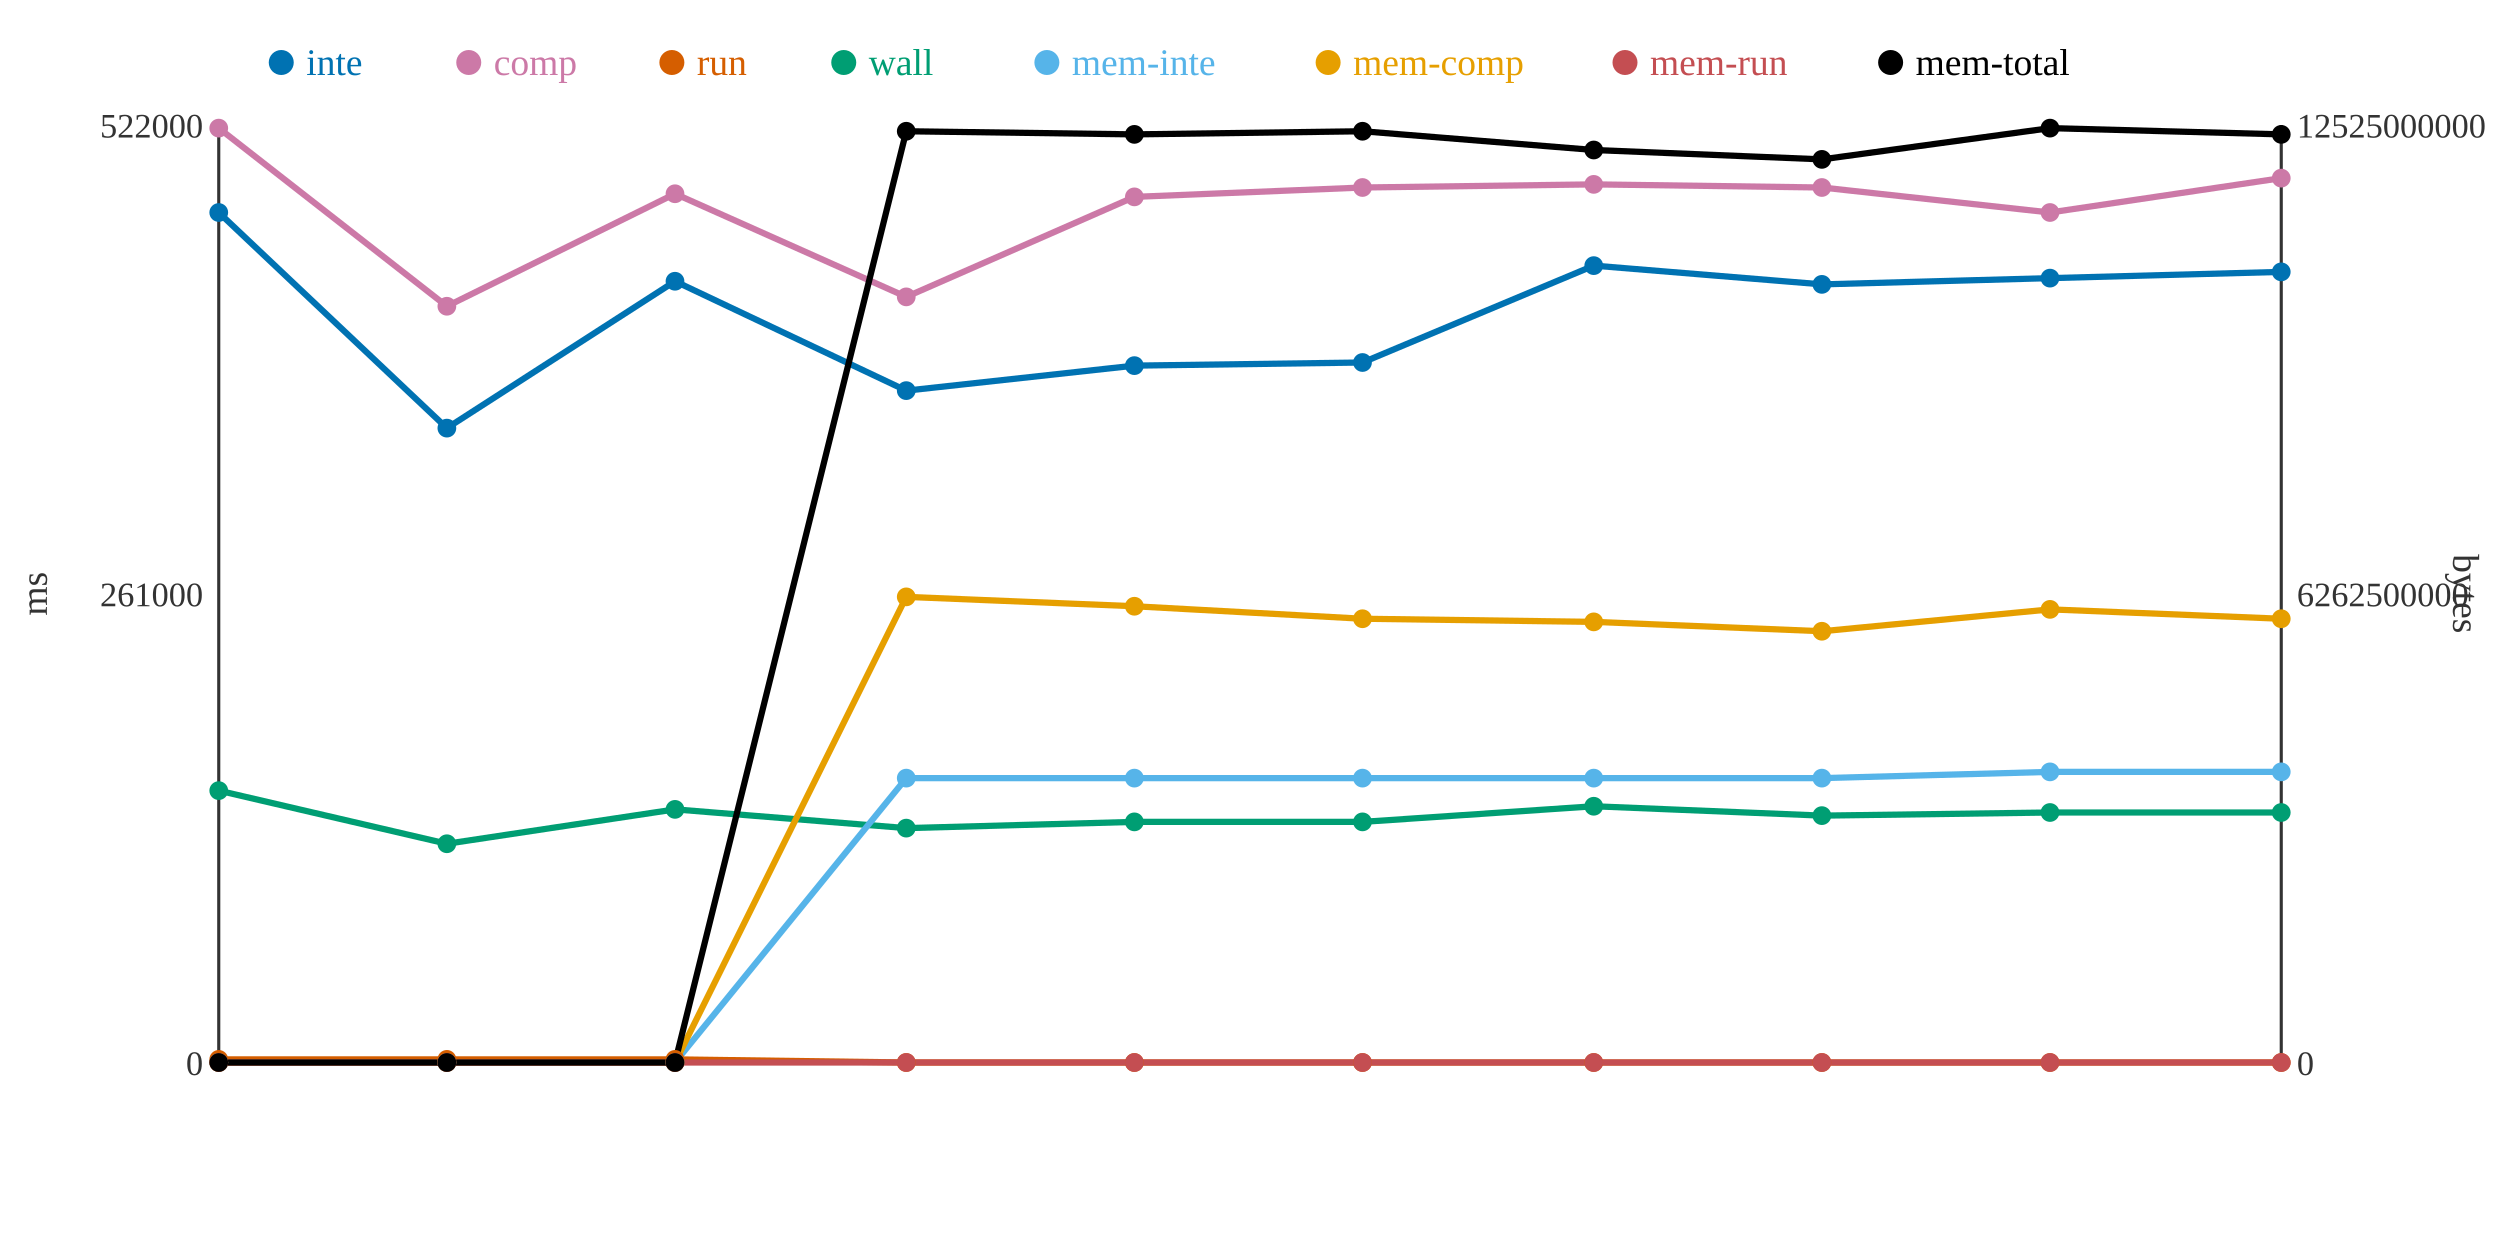
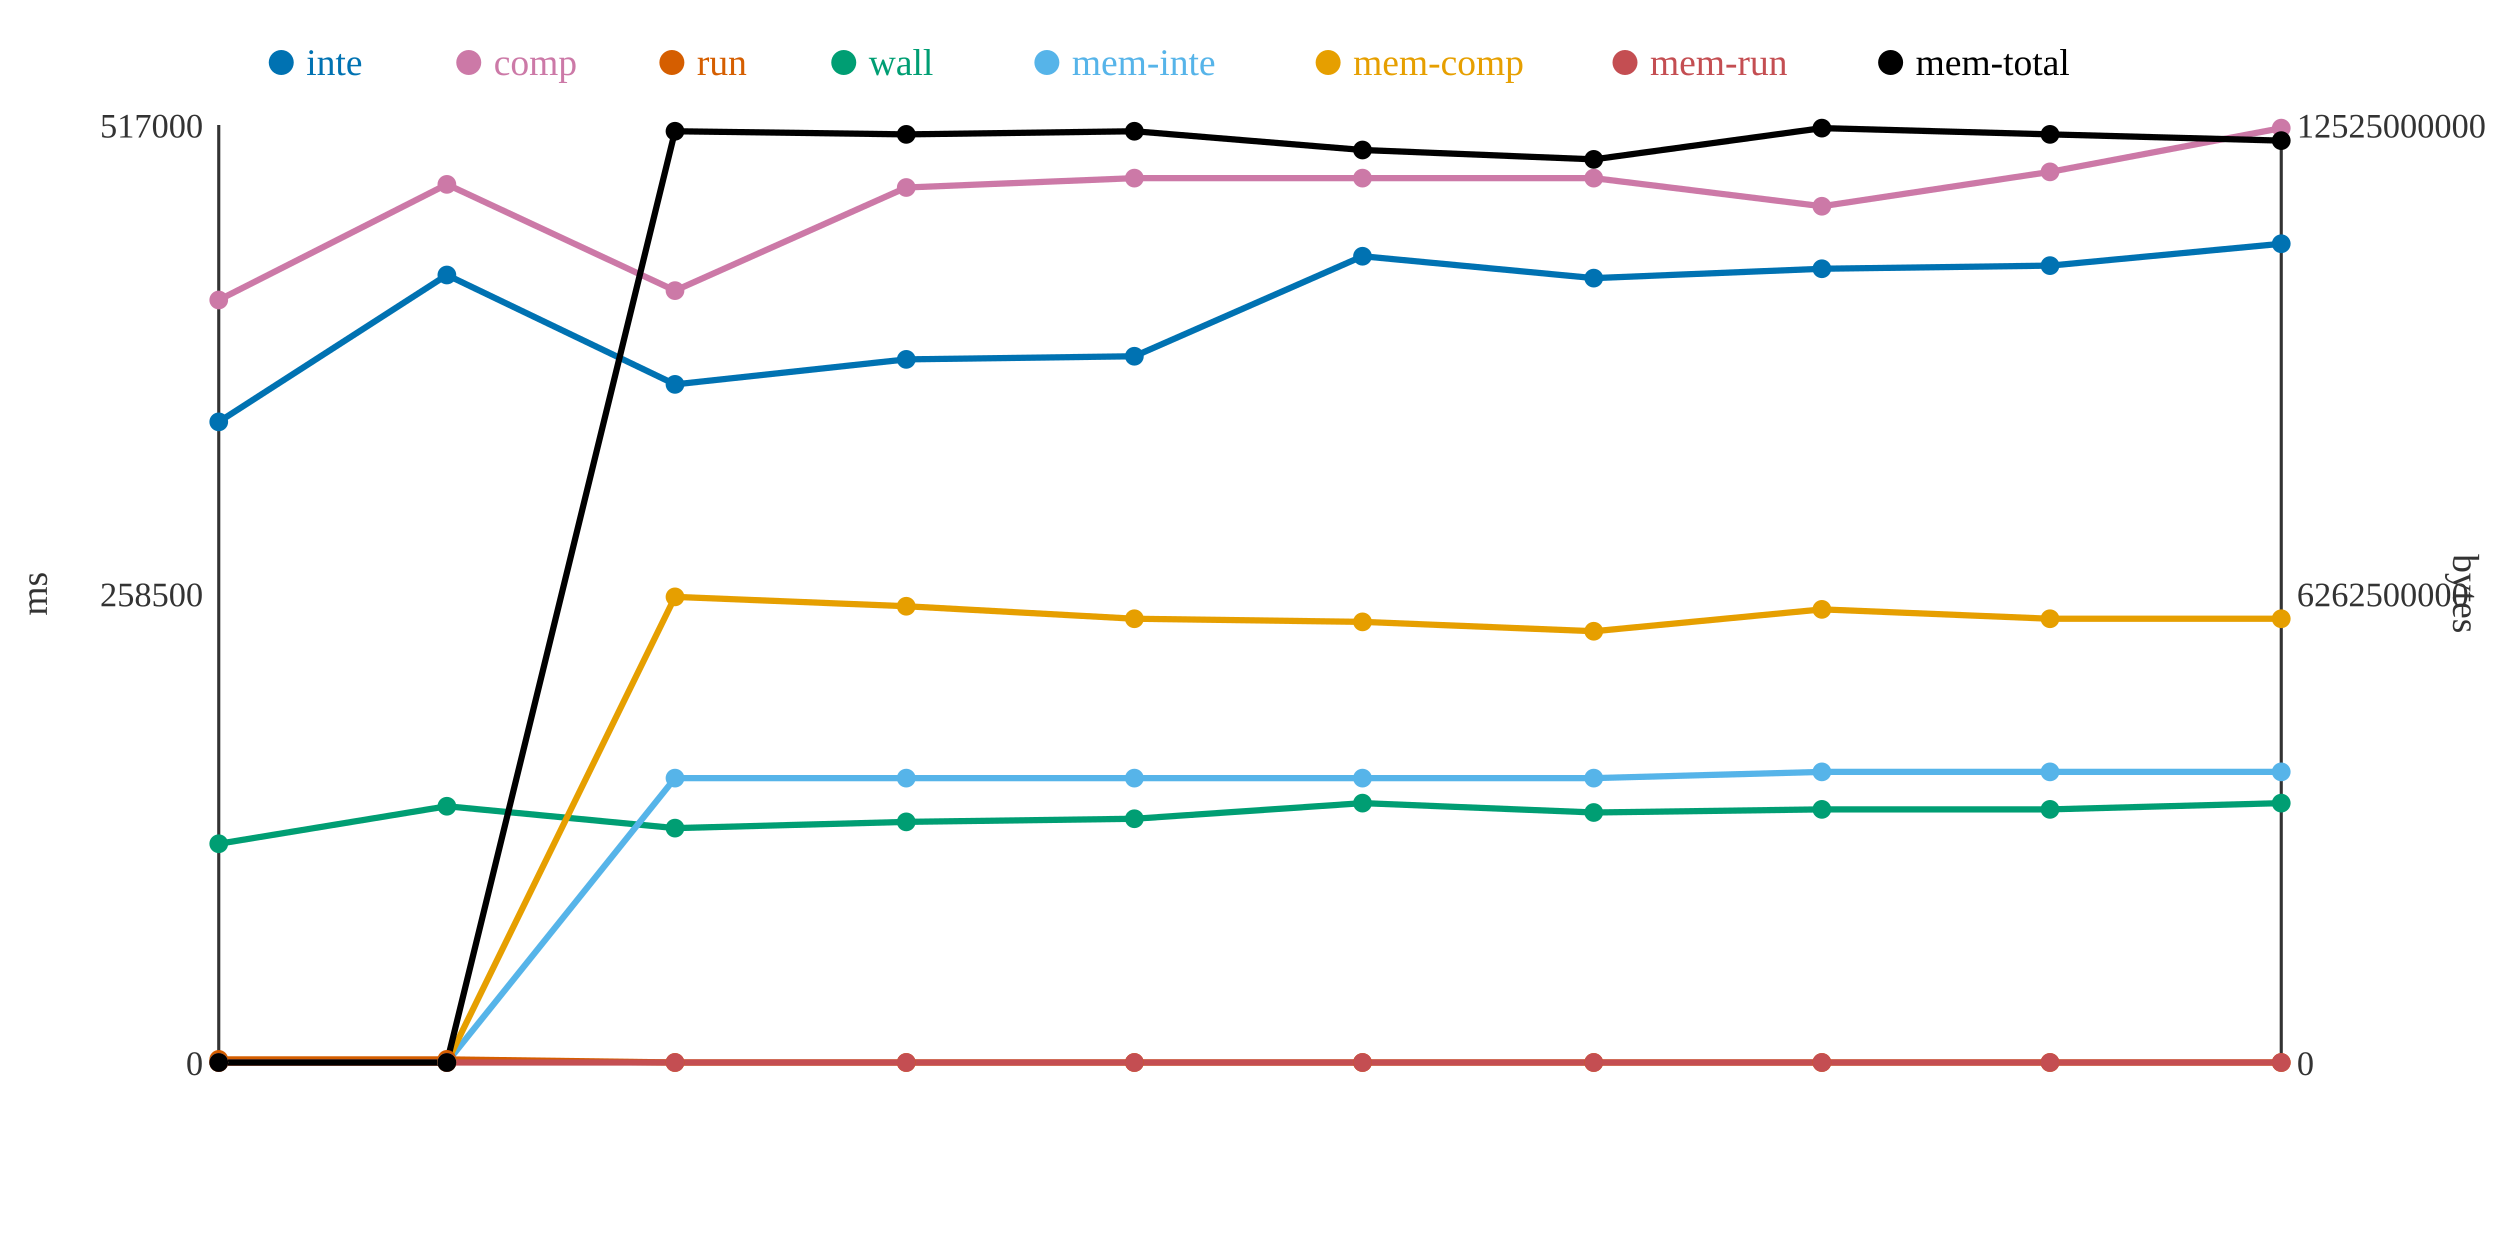
<svg xmlns="http://www.w3.org/2000/svg" width="800" height="400">
  <rect width="800" height="400" fill="white" />
  <line x1="70" y1="40" x2="70" y2="340" stroke="#333" stroke-width="1" />
  <line x1="70" y1="340" x2="730" y2="340" stroke="#333" stroke-width="1" />
  <line x1="730" y1="40" x2="730" y2="340" stroke="#333" stroke-width="1" />
  <text x="65" y="344" text-anchor="end" font-size="11" fill="#333">0</text>
-   <text x="65" y="194" text-anchor="end" font-size="11" fill="#333">261000</text>
-   <text x="65" y="44" text-anchor="end" font-size="11" fill="#333">522000</text>
+   <text x="65" y="194" text-anchor="end" font-size="11" fill="#333">258500</text>
+   <text x="65" y="44" text-anchor="end" font-size="11" fill="#333">517000</text>
  <text x="15" y="190" text-anchor="middle" font-size="12" fill="#333" transform="rotate(-90 15 190)">ms</text>
  <text x="735" y="344" text-anchor="start" font-size="11" fill="#333">0</text>
  <text x="735" y="194" text-anchor="start" font-size="11" fill="#333">6262500000</text>
  <text x="735" y="44" text-anchor="start" font-size="11" fill="#333">12525000000</text>
  <text x="785" y="190" text-anchor="middle" font-size="12" fill="#333" transform="rotate(90 785 190)">bytes</text>
-   <polyline points="70,68 143,137 216,90 290,125 363,117 436,116 510,85 583,91 656,89 730,87" fill="none" stroke="#0072B2" stroke-width="2" />
-   <polyline points="70,41 143,98 216,62 290,95 363,63 436,60 510,59 583,60 656,68 730,57" fill="none" stroke="#CC79A7" stroke-width="2" />
-   <polyline points="70,339 143,339 216,339 290,340 363,340 436,340 510,340 583,340 656,340 730,340" fill="none" stroke="#D55E00" stroke-width="2" />
-   <polyline points="70,253 143,270 216,259 290,265 363,263 436,263 510,258 583,261 656,260 730,260" fill="none" stroke="#009E73" stroke-width="2" />
-   <polyline points="70,340 143,340 216,340 290,249 363,249 436,249 510,249 583,249 656,247 730,247" fill="none" stroke="#56B4E9" stroke-width="2" />
-   <polyline points="70,340 143,340 216,340 290,191 363,194 436,198 510,199 583,202 656,195 730,198" fill="none" stroke="#E69F00" stroke-width="2" />
+   <polyline points="70,135 143,88 216,123 290,115 363,114 436,82 510,89 583,86 656,85 730,78" fill="none" stroke="#0072B2" stroke-width="2" />
+   <polyline points="70,96 143,59 216,93 290,60 363,57 436,57 510,57 583,66 656,55 730,41" fill="none" stroke="#CC79A7" stroke-width="2" />
+   <polyline points="70,339 143,339 216,340 290,340 363,340 436,340 510,340 583,340 656,340 730,340" fill="none" stroke="#D55E00" stroke-width="2" />
+   <polyline points="70,270 143,258 216,265 290,263 363,262 436,257 510,260 583,259 656,259 730,257" fill="none" stroke="#009E73" stroke-width="2" />
+   <polyline points="70,340 143,340 216,249 290,249 363,249 436,249 510,249 583,247 656,247 730,247" fill="none" stroke="#56B4E9" stroke-width="2" />
+   <polyline points="70,340 143,340 216,191 290,194 363,198 436,199 510,202 583,195 656,198 730,198" fill="none" stroke="#E69F00" stroke-width="2" />
  <polyline points="70,340 143,340 216,340 290,340 363,340 436,340 510,340 583,340 656,340 730,340" fill="none" stroke="#C44E52" stroke-width="2" />
-   <polyline points="70,340 143,340 216,340 290,42 363,43 436,42 510,48 583,51 656,41 730,43" fill="none" stroke="#000000" stroke-width="2" />
-   <circle cx="70" cy="68" r="3" fill="#0072B2" />
-   <circle cx="70" cy="41" r="3" fill="#CC79A7" />
+   <polyline points="70,340 143,340 216,42 290,43 363,42 436,48 510,51 583,41 656,43 730,45" fill="none" stroke="#000000" stroke-width="2" />
+   <circle cx="70" cy="135" r="3" fill="#0072B2" />
+   <circle cx="70" cy="96" r="3" fill="#CC79A7" />
  <circle cx="70" cy="339" r="3" fill="#D55E00" />
-   <circle cx="70" cy="253" r="3" fill="#009E73" />
+   <circle cx="70" cy="270" r="3" fill="#009E73" />
  <circle cx="70" cy="340" r="3" fill="#56B4E9" />
  <circle cx="70" cy="340" r="3" fill="#E69F00" />
  <circle cx="70" cy="340" r="3" fill="#C44E52" />
  <circle cx="70" cy="340" r="3" fill="#000000" />
-   <circle cx="143" cy="137" r="3" fill="#0072B2" />
-   <circle cx="143" cy="98" r="3" fill="#CC79A7" />
+   <circle cx="143" cy="88" r="3" fill="#0072B2" />
+   <circle cx="143" cy="59" r="3" fill="#CC79A7" />
  <circle cx="143" cy="339" r="3" fill="#D55E00" />
-   <circle cx="143" cy="270" r="3" fill="#009E73" />
+   <circle cx="143" cy="258" r="3" fill="#009E73" />
  <circle cx="143" cy="340" r="3" fill="#56B4E9" />
  <circle cx="143" cy="340" r="3" fill="#E69F00" />
  <circle cx="143" cy="340" r="3" fill="#C44E52" />
  <circle cx="143" cy="340" r="3" fill="#000000" />
-   <circle cx="216" cy="90" r="3" fill="#0072B2" />
-   <circle cx="216" cy="62" r="3" fill="#CC79A7" />
-   <circle cx="216" cy="339" r="3" fill="#D55E00" />
-   <circle cx="216" cy="259" r="3" fill="#009E73" />
-   <circle cx="216" cy="340" r="3" fill="#56B4E9" />
-   <circle cx="216" cy="340" r="3" fill="#E69F00" />
+   <circle cx="216" cy="123" r="3" fill="#0072B2" />
+   <circle cx="216" cy="93" r="3" fill="#CC79A7" />
+   <circle cx="216" cy="340" r="3" fill="#D55E00" />
+   <circle cx="216" cy="265" r="3" fill="#009E73" />
+   <circle cx="216" cy="249" r="3" fill="#56B4E9" />
+   <circle cx="216" cy="191" r="3" fill="#E69F00" />
  <circle cx="216" cy="340" r="3" fill="#C44E52" />
-   <circle cx="216" cy="340" r="3" fill="#000000" />
-   <circle cx="290" cy="125" r="3" fill="#0072B2" />
-   <circle cx="290" cy="95" r="3" fill="#CC79A7" />
+   <circle cx="216" cy="42" r="3" fill="#000000" />
+   <circle cx="290" cy="115" r="3" fill="#0072B2" />
+   <circle cx="290" cy="60" r="3" fill="#CC79A7" />
  <circle cx="290" cy="340" r="3" fill="#D55E00" />
-   <circle cx="290" cy="265" r="3" fill="#009E73" />
+   <circle cx="290" cy="263" r="3" fill="#009E73" />
  <circle cx="290" cy="249" r="3" fill="#56B4E9" />
-   <circle cx="290" cy="191" r="3" fill="#E69F00" />
+   <circle cx="290" cy="194" r="3" fill="#E69F00" />
  <circle cx="290" cy="340" r="3" fill="#C44E52" />
-   <circle cx="290" cy="42" r="3" fill="#000000" />
-   <circle cx="363" cy="117" r="3" fill="#0072B2" />
-   <circle cx="363" cy="63" r="3" fill="#CC79A7" />
+   <circle cx="290" cy="43" r="3" fill="#000000" />
+   <circle cx="363" cy="114" r="3" fill="#0072B2" />
+   <circle cx="363" cy="57" r="3" fill="#CC79A7" />
  <circle cx="363" cy="340" r="3" fill="#D55E00" />
-   <circle cx="363" cy="263" r="3" fill="#009E73" />
+   <circle cx="363" cy="262" r="3" fill="#009E73" />
  <circle cx="363" cy="249" r="3" fill="#56B4E9" />
-   <circle cx="363" cy="194" r="3" fill="#E69F00" />
+   <circle cx="363" cy="198" r="3" fill="#E69F00" />
  <circle cx="363" cy="340" r="3" fill="#C44E52" />
-   <circle cx="363" cy="43" r="3" fill="#000000" />
-   <circle cx="436" cy="116" r="3" fill="#0072B2" />
-   <circle cx="436" cy="60" r="3" fill="#CC79A7" />
+   <circle cx="363" cy="42" r="3" fill="#000000" />
+   <circle cx="436" cy="82" r="3" fill="#0072B2" />
+   <circle cx="436" cy="57" r="3" fill="#CC79A7" />
  <circle cx="436" cy="340" r="3" fill="#D55E00" />
-   <circle cx="436" cy="263" r="3" fill="#009E73" />
+   <circle cx="436" cy="257" r="3" fill="#009E73" />
  <circle cx="436" cy="249" r="3" fill="#56B4E9" />
-   <circle cx="436" cy="198" r="3" fill="#E69F00" />
+   <circle cx="436" cy="199" r="3" fill="#E69F00" />
  <circle cx="436" cy="340" r="3" fill="#C44E52" />
-   <circle cx="436" cy="42" r="3" fill="#000000" />
-   <circle cx="510" cy="85" r="3" fill="#0072B2" />
-   <circle cx="510" cy="59" r="3" fill="#CC79A7" />
+   <circle cx="436" cy="48" r="3" fill="#000000" />
+   <circle cx="510" cy="89" r="3" fill="#0072B2" />
+   <circle cx="510" cy="57" r="3" fill="#CC79A7" />
  <circle cx="510" cy="340" r="3" fill="#D55E00" />
-   <circle cx="510" cy="258" r="3" fill="#009E73" />
+   <circle cx="510" cy="260" r="3" fill="#009E73" />
  <circle cx="510" cy="249" r="3" fill="#56B4E9" />
-   <circle cx="510" cy="199" r="3" fill="#E69F00" />
+   <circle cx="510" cy="202" r="3" fill="#E69F00" />
  <circle cx="510" cy="340" r="3" fill="#C44E52" />
-   <circle cx="510" cy="48" r="3" fill="#000000" />
-   <circle cx="583" cy="91" r="3" fill="#0072B2" />
-   <circle cx="583" cy="60" r="3" fill="#CC79A7" />
+   <circle cx="510" cy="51" r="3" fill="#000000" />
+   <circle cx="583" cy="86" r="3" fill="#0072B2" />
+   <circle cx="583" cy="66" r="3" fill="#CC79A7" />
  <circle cx="583" cy="340" r="3" fill="#D55E00" />
-   <circle cx="583" cy="261" r="3" fill="#009E73" />
-   <circle cx="583" cy="249" r="3" fill="#56B4E9" />
-   <circle cx="583" cy="202" r="3" fill="#E69F00" />
+   <circle cx="583" cy="259" r="3" fill="#009E73" />
+   <circle cx="583" cy="247" r="3" fill="#56B4E9" />
+   <circle cx="583" cy="195" r="3" fill="#E69F00" />
  <circle cx="583" cy="340" r="3" fill="#C44E52" />
-   <circle cx="583" cy="51" r="3" fill="#000000" />
-   <circle cx="656" cy="89" r="3" fill="#0072B2" />
-   <circle cx="656" cy="68" r="3" fill="#CC79A7" />
+   <circle cx="583" cy="41" r="3" fill="#000000" />
+   <circle cx="656" cy="85" r="3" fill="#0072B2" />
+   <circle cx="656" cy="55" r="3" fill="#CC79A7" />
  <circle cx="656" cy="340" r="3" fill="#D55E00" />
-   <circle cx="656" cy="260" r="3" fill="#009E73" />
+   <circle cx="656" cy="259" r="3" fill="#009E73" />
  <circle cx="656" cy="247" r="3" fill="#56B4E9" />
-   <circle cx="656" cy="195" r="3" fill="#E69F00" />
+   <circle cx="656" cy="198" r="3" fill="#E69F00" />
  <circle cx="656" cy="340" r="3" fill="#C44E52" />
-   <circle cx="656" cy="41" r="3" fill="#000000" />
-   <circle cx="730" cy="87" r="3" fill="#0072B2" />
-   <circle cx="730" cy="57" r="3" fill="#CC79A7" />
+   <circle cx="656" cy="43" r="3" fill="#000000" />
+   <circle cx="730" cy="78" r="3" fill="#0072B2" />
+   <circle cx="730" cy="41" r="3" fill="#CC79A7" />
  <circle cx="730" cy="340" r="3" fill="#D55E00" />
-   <circle cx="730" cy="260" r="3" fill="#009E73" />
+   <circle cx="730" cy="257" r="3" fill="#009E73" />
  <circle cx="730" cy="247" r="3" fill="#56B4E9" />
  <circle cx="730" cy="198" r="3" fill="#E69F00" />
  <circle cx="730" cy="340" r="3" fill="#C44E52" />
-   <circle cx="730" cy="43" r="3" fill="#000000" />
+   <circle cx="730" cy="45" r="3" fill="#000000" />
  <circle cx="90" cy="20" r="4" fill="#0072B2" />
  <text x="98" y="24" text-anchor="start" font-size="12" fill="#0072B2">inte</text>
  <circle cx="150" cy="20" r="4" fill="#CC79A7" />
  <text x="158" y="24" text-anchor="start" font-size="12" fill="#CC79A7">comp</text>
  <circle cx="215" cy="20" r="4" fill="#D55E00" />
  <text x="223" y="24" text-anchor="start" font-size="12" fill="#D55E00">run</text>
  <circle cx="270" cy="20" r="4" fill="#009E73" />
  <text x="278" y="24" text-anchor="start" font-size="12" fill="#009E73">wall</text>
  <circle cx="335" cy="20" r="4" fill="#56B4E9" />
  <text x="343" y="24" text-anchor="start" font-size="12" fill="#56B4E9">mem-inte</text>
  <circle cx="425" cy="20" r="4" fill="#E69F00" />
  <text x="433" y="24" text-anchor="start" font-size="12" fill="#E69F00">mem-comp</text>
  <circle cx="520" cy="20" r="4" fill="#C44E52" />
  <text x="528" y="24" text-anchor="start" font-size="12" fill="#C44E52">mem-run</text>
  <circle cx="605" cy="20" r="4" fill="#000000" />
  <text x="613" y="24" text-anchor="start" font-size="12" fill="#000000">mem-total</text>
</svg>
